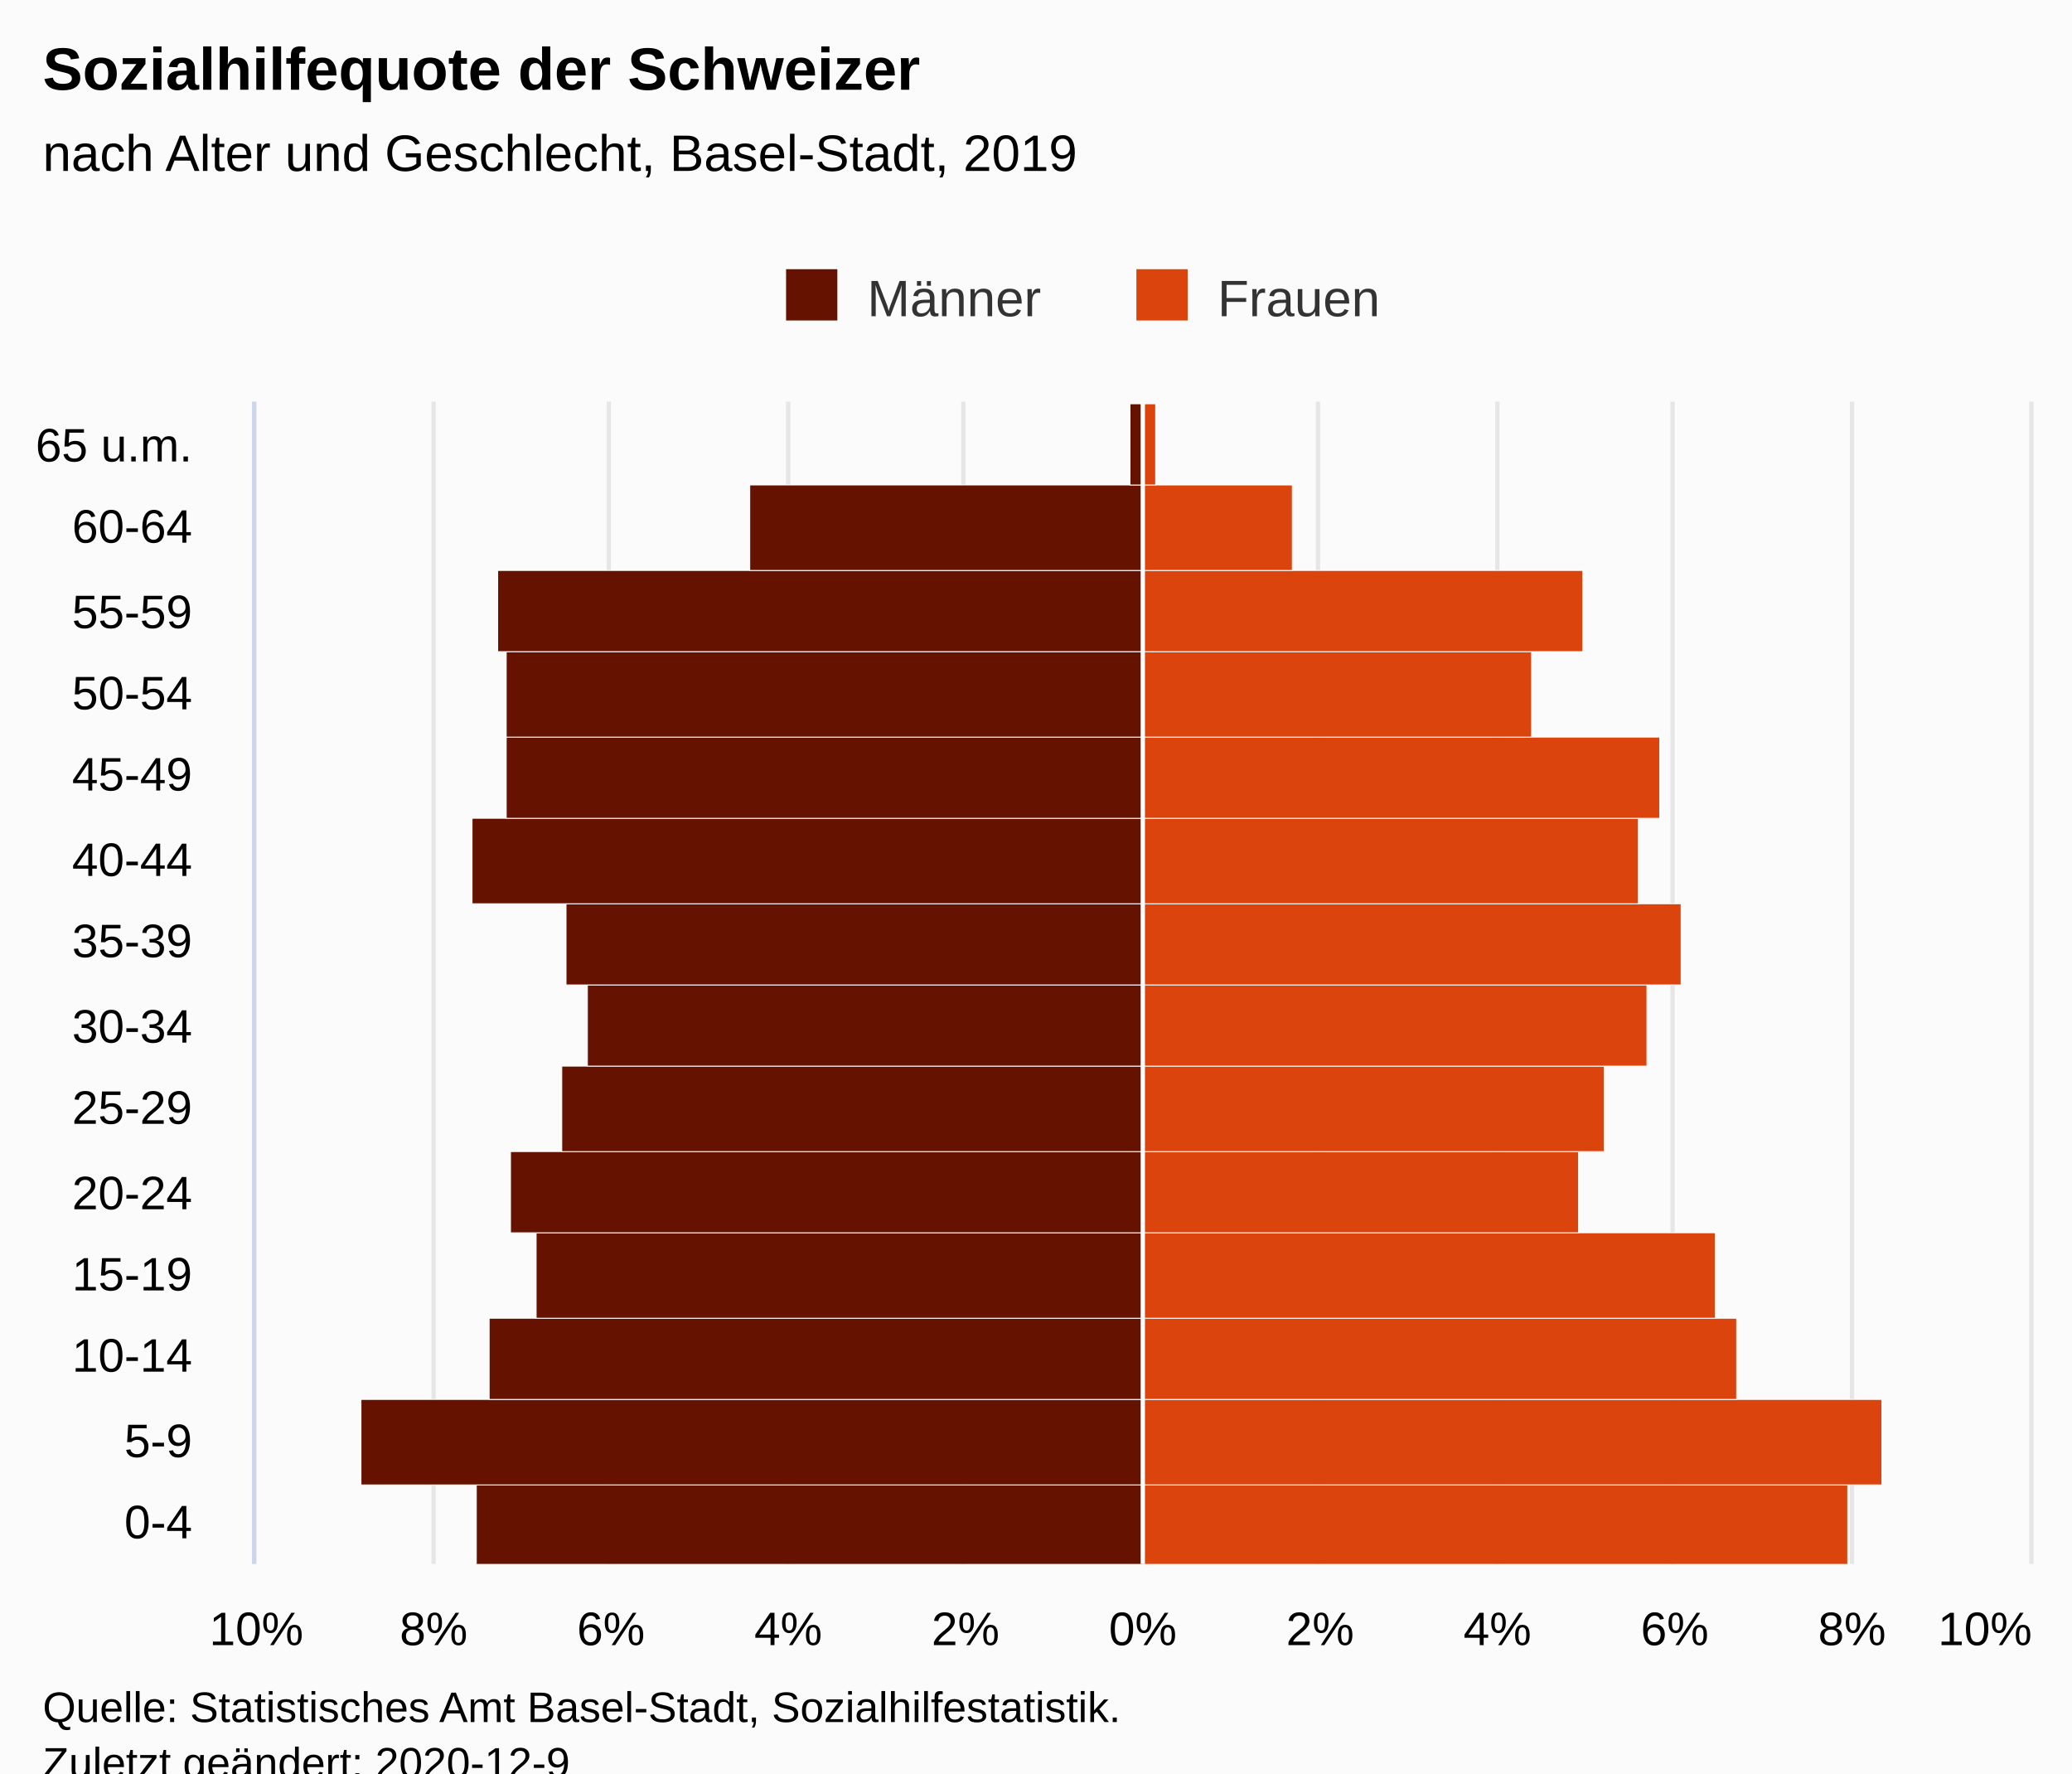
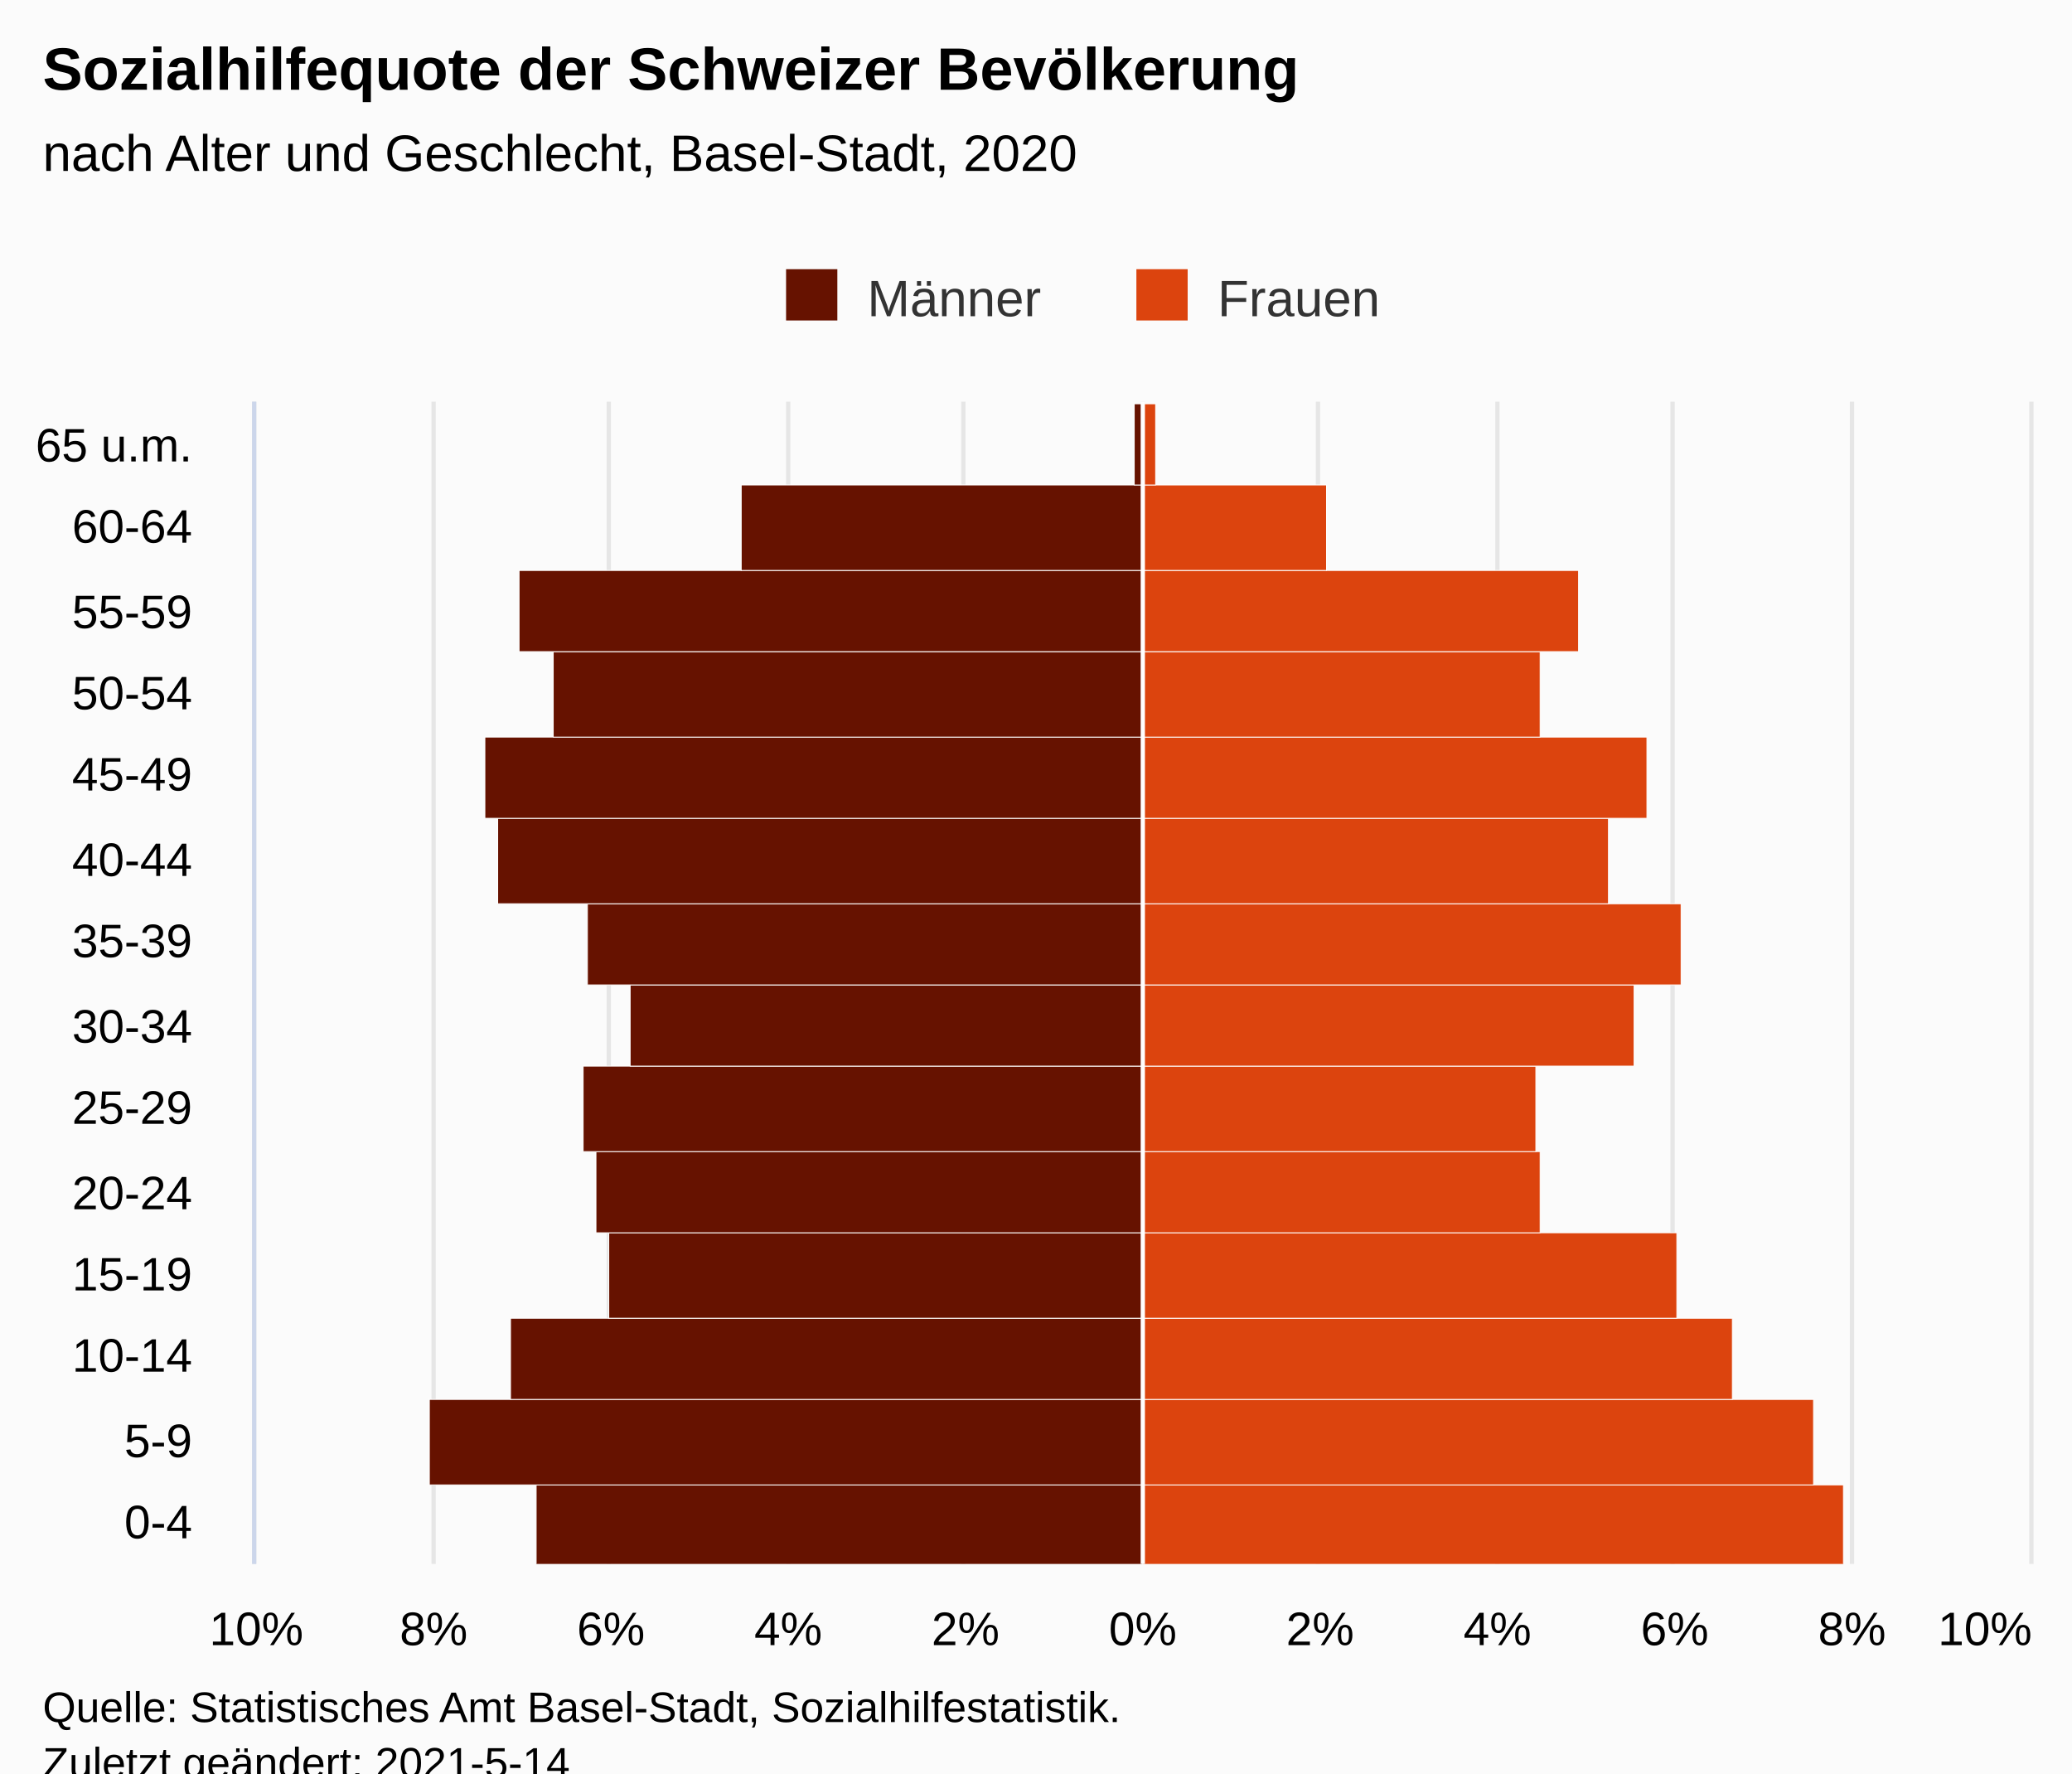
<svg xmlns="http://www.w3.org/2000/svg" version="1.1" class="highcharts-root" style="font-family:Arial;font-size:12px;" viewBox="0 0 485 415">
  <defs>
-     <clipPath id="highcharts-woy6ber-35-">
+     <clipPath id="highcharts-u0sc96c-36-">
      <rect x="0" y="0" width="272" height="415" fill="none" />
    </clipPath>
-     <clipPath id="highcharts-woy6ber-50-">
+     <clipPath id="highcharts-u0sc96c-51-">
      <rect x="0" y="0" width="272" height="415" fill="none" />
+     </clipPath>
+     <clipPath id="highcharts-u0sc96c-66-">
+       <rect x="60" y="94" width="415" height="272" fill="none" />
    </clipPath>
  </defs>
  <rect fill="#fbfbfb" class="highcharts-background" x="0" y="0" width="485" height="428" rx="0" ry="0" />
  <rect fill="none" class="highcharts-plot-background" x="60" y="94" width="415" height="272" />
  <g class="highcharts-pane-group" data-z-index="0" />
  <g class="highcharts-grid highcharts-xaxis-grid" data-z-index="1">
    <path fill="none" data-z-index="1" class="highcharts-grid-line" d="M 60 347.5 L 475 347.5" opacity="1" />
    <path fill="none" data-z-index="1" class="highcharts-grid-line" d="M 60 327.5 L 475 327.5" opacity="1" />
    <path fill="none" data-z-index="1" class="highcharts-grid-line" d="M 60 308.5 L 475 308.5" opacity="1" />
    <path fill="none" data-z-index="1" class="highcharts-grid-line" d="M 60 288.5 L 475 288.5" opacity="1" />
    <path fill="none" data-z-index="1" class="highcharts-grid-line" d="M 60 269.5 L 475 269.5" opacity="1" />
    <path fill="none" data-z-index="1" class="highcharts-grid-line" d="M 60 249.5 L 475 249.5" opacity="1" />
    <path fill="none" data-z-index="1" class="highcharts-grid-line" d="M 60 230.5 L 475 230.5" opacity="1" />
    <path fill="none" data-z-index="1" class="highcharts-grid-line" d="M 60 211.5 L 475 211.5" opacity="1" />
    <path fill="none" data-z-index="1" class="highcharts-grid-line" d="M 60 191.5 L 475 191.5" opacity="1" />
    <path fill="none" data-z-index="1" class="highcharts-grid-line" d="M 60 172.5 L 475 172.5" opacity="1" />
    <path fill="none" data-z-index="1" class="highcharts-grid-line" d="M 60 152.5 L 475 152.5" opacity="1" />
    <path fill="none" data-z-index="1" class="highcharts-grid-line" d="M 60 133.5 L 475 133.5" opacity="1" />
    <path fill="none" data-z-index="1" class="highcharts-grid-line" d="M 60 113.5 L 475 113.5" opacity="1" />
    <path fill="none" data-z-index="1" class="highcharts-grid-line" d="M 60 94.5 L 475 94.5" opacity="1" />
    <path fill="none" data-z-index="1" class="highcharts-grid-line" d="M 60 366.5 L 475 366.5" opacity="1" />
  </g>
  <g class="highcharts-grid highcharts-yaxis-grid" data-z-index="1">
    <path fill="none" stroke="#e6e6e6" stroke-width="1" data-z-index="1" class="highcharts-grid-line" d="M 267.5 94 L 267.5 366" opacity="1" />
    <path fill="none" stroke="#e6e6e6" stroke-width="1" data-z-index="1" class="highcharts-grid-line" d="M 308.5 94 L 308.5 366" opacity="1" />
    <path fill="none" stroke="#e6e6e6" stroke-width="1" data-z-index="1" class="highcharts-grid-line" d="M 350.5 94 L 350.5 366" opacity="1" />
    <path fill="none" stroke="#e6e6e6" stroke-width="1" data-z-index="1" class="highcharts-grid-line" d="M 391.5 94 L 391.5 366" opacity="1" />
    <path fill="none" stroke="#e6e6e6" stroke-width="1" data-z-index="1" class="highcharts-grid-line" d="M 433.5 94 L 433.5 366" opacity="1" />
    <path fill="none" stroke="#e6e6e6" stroke-width="1" data-z-index="1" class="highcharts-grid-line" d="M 475.5 94 L 475.5 366" opacity="1" />
    <path fill="none" stroke="#e6e6e6" stroke-width="1" data-z-index="1" class="highcharts-grid-line" d="M 59.5 94 L 59.5 366" opacity="1" />
    <path fill="none" stroke="#e6e6e6" stroke-width="1" data-z-index="1" class="highcharts-grid-line" d="M 101.5 94 L 101.5 366" opacity="1" />
    <path fill="none" stroke="#e6e6e6" stroke-width="1" data-z-index="1" class="highcharts-grid-line" d="M 142.5 94 L 142.5 366" opacity="1" />
    <path fill="none" stroke="#e6e6e6" stroke-width="1" data-z-index="1" class="highcharts-grid-line" d="M 184.5 94 L 184.5 366" opacity="1" />
    <path fill="none" stroke="#e6e6e6" stroke-width="1" data-z-index="1" class="highcharts-grid-line" d="M 225.5 94 L 225.5 366" opacity="1" />
  </g>
  <rect fill="none" class="highcharts-plot-border" data-z-index="1" x="60" y="94" width="415" height="272" />
  <g class="highcharts-axis highcharts-xaxis" data-z-index="2">
    <path fill="none" class="highcharts-axis-line" stroke="#ccd6eb" stroke-width="1" data-z-index="7" d="M 59.5 94 L 59.5 366" />
  </g>
  <g class="highcharts-axis highcharts-yaxis" data-z-index="2">
    <path fill="none" class="highcharts-axis-line" data-z-index="7" d="M 60 366 L 475 366" />
  </g>
  <g class="highcharts-series-group" data-z-index="3">
-     <g class="highcharts-series highcharts-series-0 highcharts-bar-series" data-z-index="0.1" opacity="1" transform="translate(475,366) rotate(90) scale(-1,1) scale(1 1)" clip-path="url(#highcharts-woy6ber-50-)" width="415" height="272">
-       <rect x="-0.5" y="207.5" width="19" height="156" fill="#661200" stroke="#ffffff" stroke-width="0.2" opacity="1" class="highcharts-point highcharts-negative" />
-       <rect x="18.5" y="207.5" width="20" height="183" fill="#661200" stroke="#ffffff" stroke-width="0.2" opacity="1" class="highcharts-point highcharts-negative" />
-       <rect x="38.5" y="207.5" width="19" height="153" fill="#661200" stroke="#ffffff" stroke-width="0.2" opacity="1" class="highcharts-point highcharts-negative" />
-       <rect x="57.5" y="207.5" width="20" height="142" fill="#661200" stroke="#ffffff" stroke-width="0.2" opacity="1" class="highcharts-point highcharts-negative" />
-       <rect x="77.5" y="207.5" width="19" height="148" fill="#661200" stroke="#ffffff" stroke-width="0.2" opacity="1" class="highcharts-point highcharts-negative" />
-       <rect x="96.5" y="207.5" width="20" height="136" fill="#661200" stroke="#ffffff" stroke-width="0.2" opacity="1" class="highcharts-point highcharts-negative" />
-       <rect x="116.5" y="207.5" width="19" height="130" fill="#661200" stroke="#ffffff" stroke-width="0.2" opacity="1" class="highcharts-point highcharts-negative" />
-       <rect x="135.5" y="207.5" width="19" height="135" fill="#661200" stroke="#ffffff" stroke-width="0.2" opacity="1" class="highcharts-point highcharts-negative" />
-       <rect x="154.5" y="207.5" width="20" height="157" fill="#661200" stroke="#ffffff" stroke-width="0.2" opacity="1" class="highcharts-point highcharts-negative" />
-       <rect x="174.5" y="207.5" width="19" height="149" fill="#661200" stroke="#ffffff" stroke-width="0.2" opacity="1" class="highcharts-point highcharts-negative" />
-       <rect x="193.5" y="207.5" width="20" height="149" fill="#661200" stroke="#ffffff" stroke-width="0.2" opacity="1" class="highcharts-point highcharts-negative" />
-       <rect x="213.5" y="207.5" width="19" height="151" fill="#661200" stroke="#ffffff" stroke-width="0.2" opacity="1" class="highcharts-point highcharts-negative" />
-       <rect x="232.5" y="207.5" width="20" height="92" fill="#661200" stroke="#ffffff" stroke-width="0.2" opacity="1" class="highcharts-point highcharts-negative" />
-       <rect x="252.5" y="207.5" width="19" height="3" fill="#661200" stroke="#ffffff" stroke-width="0.2" opacity="1" class="highcharts-point highcharts-negative" />
+     <g class="highcharts-series highcharts-series-0 highcharts-bar-series" data-z-index="0.1" opacity="1" transform="translate(475,366) rotate(90) scale(-1,1) scale(1 1)" clip-path="url(#highcharts-u0sc96c-51-)" width="415" height="272">
+       <rect x="-0.5" y="207.5" width="19" height="142" fill="#661200" stroke="#ffffff" stroke-width="0.2" opacity="1" class="highcharts-point highcharts-negative" />
+       <rect x="18.5" y="207.5" width="20" height="167" fill="#661200" stroke="#ffffff" stroke-width="0.2" opacity="1" class="highcharts-point highcharts-negative" />
+       <rect x="38.5" y="207.5" width="19" height="148" fill="#661200" stroke="#ffffff" stroke-width="0.2" opacity="1" class="highcharts-point highcharts-negative" />
+       <rect x="57.5" y="207.5" width="20" height="125" fill="#661200" stroke="#ffffff" stroke-width="0.2" opacity="1" class="highcharts-point highcharts-negative" />
+       <rect x="77.5" y="207.5" width="19" height="128" fill="#661200" stroke="#ffffff" stroke-width="0.2" opacity="1" class="highcharts-point highcharts-negative" />
+       <rect x="96.5" y="207.5" width="20" height="131" fill="#661200" stroke="#ffffff" stroke-width="0.2" opacity="1" class="highcharts-point highcharts-negative" />
+       <rect x="116.5" y="207.5" width="19" height="120" fill="#661200" stroke="#ffffff" stroke-width="0.2" opacity="1" class="highcharts-point highcharts-negative" />
+       <rect x="135.5" y="207.5" width="19" height="130" fill="#661200" stroke="#ffffff" stroke-width="0.2" opacity="1" class="highcharts-point highcharts-negative" />
+       <rect x="154.5" y="207.5" width="20" height="151" fill="#661200" stroke="#ffffff" stroke-width="0.2" opacity="1" class="highcharts-point highcharts-negative" />
+       <rect x="174.5" y="207.5" width="19" height="154" fill="#661200" stroke="#ffffff" stroke-width="0.2" opacity="1" class="highcharts-point highcharts-negative" />
+       <rect x="193.5" y="207.5" width="20" height="138" fill="#661200" stroke="#ffffff" stroke-width="0.2" opacity="1" class="highcharts-point highcharts-negative" />
+       <rect x="213.5" y="207.5" width="19" height="146" fill="#661200" stroke="#ffffff" stroke-width="0.2" opacity="1" class="highcharts-point highcharts-negative" />
+       <rect x="232.5" y="207.5" width="20" height="94" fill="#661200" stroke="#ffffff" stroke-width="0.2" opacity="1" class="highcharts-point highcharts-negative" />
+       <rect x="252.5" y="207.5" width="19" height="2" fill="#661200" stroke="#ffffff" stroke-width="0.2" opacity="1" class="highcharts-point highcharts-negative" />
    </g>
    <g class="highcharts-markers highcharts-series-0 highcharts-bar-series" data-z-index="0.1" opacity="1" transform="translate(475,366) rotate(90) scale(-1,1) scale(1 1)" clip-path="none" />
-     <g class="highcharts-series highcharts-series-1 highcharts-bar-series" data-z-index="0.1" opacity="1" transform="translate(475,366) rotate(90) scale(-1,1) scale(1 1)" clip-path="url(#highcharts-woy6ber-50-)" width="415" height="272">
-       <rect x="-0.5" y="42.5" width="19" height="165" fill="#dc440e" stroke="#ffffff" stroke-width="0.2" opacity="1" class="highcharts-point" />
-       <rect x="18.5" y="34.5" width="20" height="173" fill="#dc440e" stroke="#ffffff" stroke-width="0.2" opacity="1" class="highcharts-point" />
-       <rect x="38.5" y="68.5" width="19" height="139" fill="#dc440e" stroke="#ffffff" stroke-width="0.2" opacity="1" class="highcharts-point" />
-       <rect x="57.5" y="73.5" width="20" height="134" fill="#dc440e" stroke="#ffffff" stroke-width="0.2" opacity="1" class="highcharts-point" />
-       <rect x="77.5" y="105.5" width="19" height="102" fill="#dc440e" stroke="#ffffff" stroke-width="0.2" opacity="1" class="highcharts-point" />
-       <rect x="96.5" y="99.5" width="20" height="108" fill="#dc440e" stroke="#ffffff" stroke-width="0.2" opacity="1" class="highcharts-point" />
-       <rect x="116.5" y="89.5" width="19" height="118" fill="#dc440e" stroke="#ffffff" stroke-width="0.2" opacity="1" class="highcharts-point" />
+     <g class="highcharts-series highcharts-series-1 highcharts-bar-series" data-z-index="0.1" opacity="1" transform="translate(475,366) rotate(90) scale(-1,1) scale(1 1)" clip-path="url(#highcharts-u0sc96c-51-)" width="415" height="272">
+       <rect x="-0.5" y="43.5" width="19" height="164" fill="#dc440e" stroke="#ffffff" stroke-width="0.2" opacity="1" class="highcharts-point" />
+       <rect x="18.5" y="50.5" width="20" height="157" fill="#dc440e" stroke="#ffffff" stroke-width="0.2" opacity="1" class="highcharts-point" />
+       <rect x="38.5" y="69.5" width="19" height="138" fill="#dc440e" stroke="#ffffff" stroke-width="0.2" opacity="1" class="highcharts-point" />
+       <rect x="57.5" y="82.5" width="20" height="125" fill="#dc440e" stroke="#ffffff" stroke-width="0.2" opacity="1" class="highcharts-point" />
+       <rect x="77.5" y="114.5" width="19" height="93" fill="#dc440e" stroke="#ffffff" stroke-width="0.2" opacity="1" class="highcharts-point" />
+       <rect x="96.5" y="115.5" width="20" height="92" fill="#dc440e" stroke="#ffffff" stroke-width="0.2" opacity="1" class="highcharts-point" />
+       <rect x="116.5" y="92.5" width="19" height="115" fill="#dc440e" stroke="#ffffff" stroke-width="0.2" opacity="1" class="highcharts-point" />
      <rect x="135.5" y="81.5" width="19" height="126" fill="#dc440e" stroke="#ffffff" stroke-width="0.2" opacity="1" class="highcharts-point" />
-       <rect x="154.5" y="91.5" width="20" height="116" fill="#dc440e" stroke="#ffffff" stroke-width="0.2" opacity="1" class="highcharts-point" />
-       <rect x="174.5" y="86.5" width="19" height="121" fill="#dc440e" stroke="#ffffff" stroke-width="0.2" opacity="1" class="highcharts-point" />
-       <rect x="193.5" y="116.5" width="20" height="91" fill="#dc440e" stroke="#ffffff" stroke-width="0.2" opacity="1" class="highcharts-point" />
-       <rect x="213.5" y="104.5" width="19" height="103" fill="#dc440e" stroke="#ffffff" stroke-width="0.2" opacity="1" class="highcharts-point" />
-       <rect x="232.5" y="172.5" width="20" height="35" fill="#dc440e" stroke="#ffffff" stroke-width="0.2" opacity="1" class="highcharts-point" />
+       <rect x="154.5" y="98.5" width="20" height="109" fill="#dc440e" stroke="#ffffff" stroke-width="0.2" opacity="1" class="highcharts-point" />
+       <rect x="174.5" y="89.5" width="19" height="118" fill="#dc440e" stroke="#ffffff" stroke-width="0.2" opacity="1" class="highcharts-point" />
+       <rect x="193.5" y="114.5" width="20" height="93" fill="#dc440e" stroke="#ffffff" stroke-width="0.2" opacity="1" class="highcharts-point" />
+       <rect x="213.5" y="105.5" width="19" height="102" fill="#dc440e" stroke="#ffffff" stroke-width="0.2" opacity="1" class="highcharts-point" />
+       <rect x="232.5" y="164.5" width="20" height="43" fill="#dc440e" stroke="#ffffff" stroke-width="0.2" opacity="1" class="highcharts-point" />
      <rect x="252.5" y="204.5" width="19" height="3" fill="#dc440e" stroke="#ffffff" stroke-width="0.2" opacity="1" class="highcharts-point" />
    </g>
    <g class="highcharts-markers highcharts-series-1 highcharts-bar-series" data-z-index="0.1" opacity="1" transform="translate(475,366) rotate(90) scale(-1,1) scale(1 1)" clip-path="none" />
  </g>
  <text x="10" text-anchor="start" class="highcharts-title" data-z-index="4" style="color:#000000;font-size:14px;font-weight:bold;fill:#000000;" y="21">
-     <tspan>Sozialhilfequote der Schweizer</tspan>
+     <tspan>Sozialhilfequote der Schweizer Bevölkerung</tspan>
  </text>
  <text x="10" text-anchor="start" class="highcharts-subtitle" data-z-index="4" style="color:#000000;font-size:12px;font-weight:normal;font-family:Arial;fill:#000000;" y="40">
-     <tspan>nach Alter und Geschlecht, Basel-Stadt, 2019</tspan>
+     <tspan>nach Alter und Geschlecht, Basel-Stadt, 2020</tspan>
  </text>
  <text x="10" text-anchor="start" class="highcharts-caption" data-z-index="4" style="color:#666666;fill:#666666;" y="400" />
  <g class="highcharts-plot-lines-4" data-z-index="4">
    <path fill="none" class="highcharts-plot-line " stroke="white" stroke-width="1" d="M 267.5 94 L 267.5 366" />
  </g>
  <g class="highcharts-legend" data-z-index="7" transform="translate(174,56)">
    <rect fill="none" class="highcharts-legend-box" rx="0" ry="0" x="0" y="0" width="158" height="26" visibility="visible" />
    <g data-z-index="1">
      <g>
        <g class="highcharts-legend-item highcharts-bar-series highcharts-color-undefined highcharts-series-0" data-z-index="1" transform="translate(8,3)">
          <text x="21" style="color:#333333;cursor:pointer;font-size:12px;font-weight:normal;fill:#333333;" text-anchor="start" data-z-index="2" y="15">
            <tspan>Männer</tspan>
          </text>
          <rect x="2" y="4" width="12" height="12" fill="#661200" class="highcharts-point" data-z-index="3" />
        </g>
        <g class="highcharts-legend-item highcharts-bar-series highcharts-color-undefined highcharts-series-1" data-z-index="1" transform="translate(90,3)">
          <text x="21" y="15" style="color:#333333;cursor:pointer;font-size:12px;font-weight:normal;fill:#333333;" text-anchor="start" data-z-index="2">
            <tspan>Frauen</tspan>
          </text>
          <rect x="2" y="4" width="12" height="12" fill="#dc440e" class="highcharts-point" data-z-index="3" />
        </g>
      </g>
    </g>
  </g>
  <g class="highcharts-axis-labels highcharts-xaxis-labels" data-z-index="7">
    <text x="45" style="color:#000000;cursor:default;font-size:11px;fill:#000000;" text-anchor="end" transform="translate(0,0)" y="360" opacity="1">0-4</text>
    <text x="45" style="color:#000000;cursor:default;font-size:11px;fill:#000000;" text-anchor="end" transform="translate(0,0)" y="341" opacity="1">5-9</text>
    <text x="45" style="color:#000000;cursor:default;font-size:11px;fill:#000000;" text-anchor="end" transform="translate(0,0)" y="321" opacity="1">10-14</text>
    <text x="45" style="color:#000000;cursor:default;font-size:11px;fill:#000000;" text-anchor="end" transform="translate(0,0)" y="302" opacity="1">15-19</text>
    <text x="45" style="color:#000000;cursor:default;font-size:11px;fill:#000000;" text-anchor="end" transform="translate(0,0)" y="283" opacity="1">20-24</text>
    <text x="45" style="color:#000000;cursor:default;font-size:11px;fill:#000000;" text-anchor="end" transform="translate(0,0)" y="263" opacity="1">25-29</text>
    <text x="45" style="color:#000000;cursor:default;font-size:11px;fill:#000000;" text-anchor="end" transform="translate(0,0)" y="244" opacity="1">30-34</text>
    <text x="45" style="color:#000000;cursor:default;font-size:11px;fill:#000000;" text-anchor="end" transform="translate(0,0)" y="224" opacity="1">35-39</text>
    <text x="45" style="color:#000000;cursor:default;font-size:11px;fill:#000000;" text-anchor="end" transform="translate(0,0)" y="205" opacity="1">40-44</text>
    <text x="45" style="color:#000000;cursor:default;font-size:11px;fill:#000000;" text-anchor="end" transform="translate(0,0)" y="185" opacity="1">45-49</text>
    <text x="45" style="color:#000000;cursor:default;font-size:11px;fill:#000000;" text-anchor="end" transform="translate(0,0)" y="166" opacity="1">50-54</text>
    <text x="45" style="color:#000000;cursor:default;font-size:11px;fill:#000000;" text-anchor="end" transform="translate(0,0)" y="147" opacity="1">55-59</text>
    <text x="45" style="color:#000000;cursor:default;font-size:11px;fill:#000000;" text-anchor="end" transform="translate(0,0)" y="127" opacity="1">60-64</text>
    <text x="45" style="color:#000000;cursor:default;font-size:11px;fill:#000000;" text-anchor="end" transform="translate(0,0)" y="108" opacity="1">
      <tspan>65 u.m.</tspan>
    </text>
  </g>
  <g class="highcharts-axis-labels highcharts-yaxis-labels" data-z-index="7">
    <text x="267.5" style="color:#000000;cursor:default;font-size:11px;fill:#000000;" text-anchor="middle" transform="translate(0,0)" y="385" opacity="1">0%</text>
    <text x="309" style="color:#000000;cursor:default;font-size:11px;fill:#000000;" text-anchor="middle" transform="translate(0,0)" y="385" opacity="1">2%</text>
    <text x="350.5" style="color:#000000;cursor:default;font-size:11px;fill:#000000;" text-anchor="middle" transform="translate(0,0)" y="385" opacity="1">4%</text>
    <text x="392" style="color:#000000;cursor:default;font-size:11px;fill:#000000;" text-anchor="middle" transform="translate(0,0)" y="385" opacity="1">6%</text>
    <text x="433.5" style="color:#000000;cursor:default;font-size:11px;fill:#000000;" text-anchor="middle" transform="translate(0,0)" y="385" opacity="1">8%</text>
    <text x="464.625" style="color:#000000;cursor:default;font-size:11px;fill:#000000;" text-anchor="middle" transform="translate(0,0)" y="385" opacity="1">
      <tspan>10%</tspan>
    </text>
    <text x="60" style="color:#000000;cursor:default;font-size:11px;fill:#000000;" text-anchor="middle" transform="translate(0,0)" y="385" opacity="1">10%</text>
    <text x="101.5" style="color:#000000;cursor:default;font-size:11px;fill:#000000;" text-anchor="middle" transform="translate(0,0)" y="385" opacity="1">8%</text>
    <text x="143" style="color:#000000;cursor:default;font-size:11px;fill:#000000;" text-anchor="middle" transform="translate(0,0)" y="385" opacity="1">6%</text>
    <text x="184.5" style="color:#000000;cursor:default;font-size:11px;fill:#000000;" text-anchor="middle" transform="translate(0,0)" y="385" opacity="1">4%</text>
    <text x="226" style="color:#000000;cursor:default;font-size:11px;fill:#000000;" text-anchor="middle" transform="translate(0,0)" y="385" opacity="1">2%</text>
  </g>
  <text x="10" class="highcharts-credits" text-anchor="start" data-z-index="8" style="cursor:default;color:#000000;font-size:10px;fill:#000000;" y="403">
    <tspan>Quelle: Statistisches Amt Basel-Stadt, Sozialhilfestatistik.</tspan>
-     <tspan x="10" dy="13">Zuletzt geändert: 2020-12-9</tspan>
+     <tspan x="10" dy="13">Zuletzt geändert: 2021-5-14</tspan>
  </text>
+   <g class="highcharts-control-points" data-z-index="99" clip-path="url(#highcharts-u0sc96c-66-)" />
</svg>
